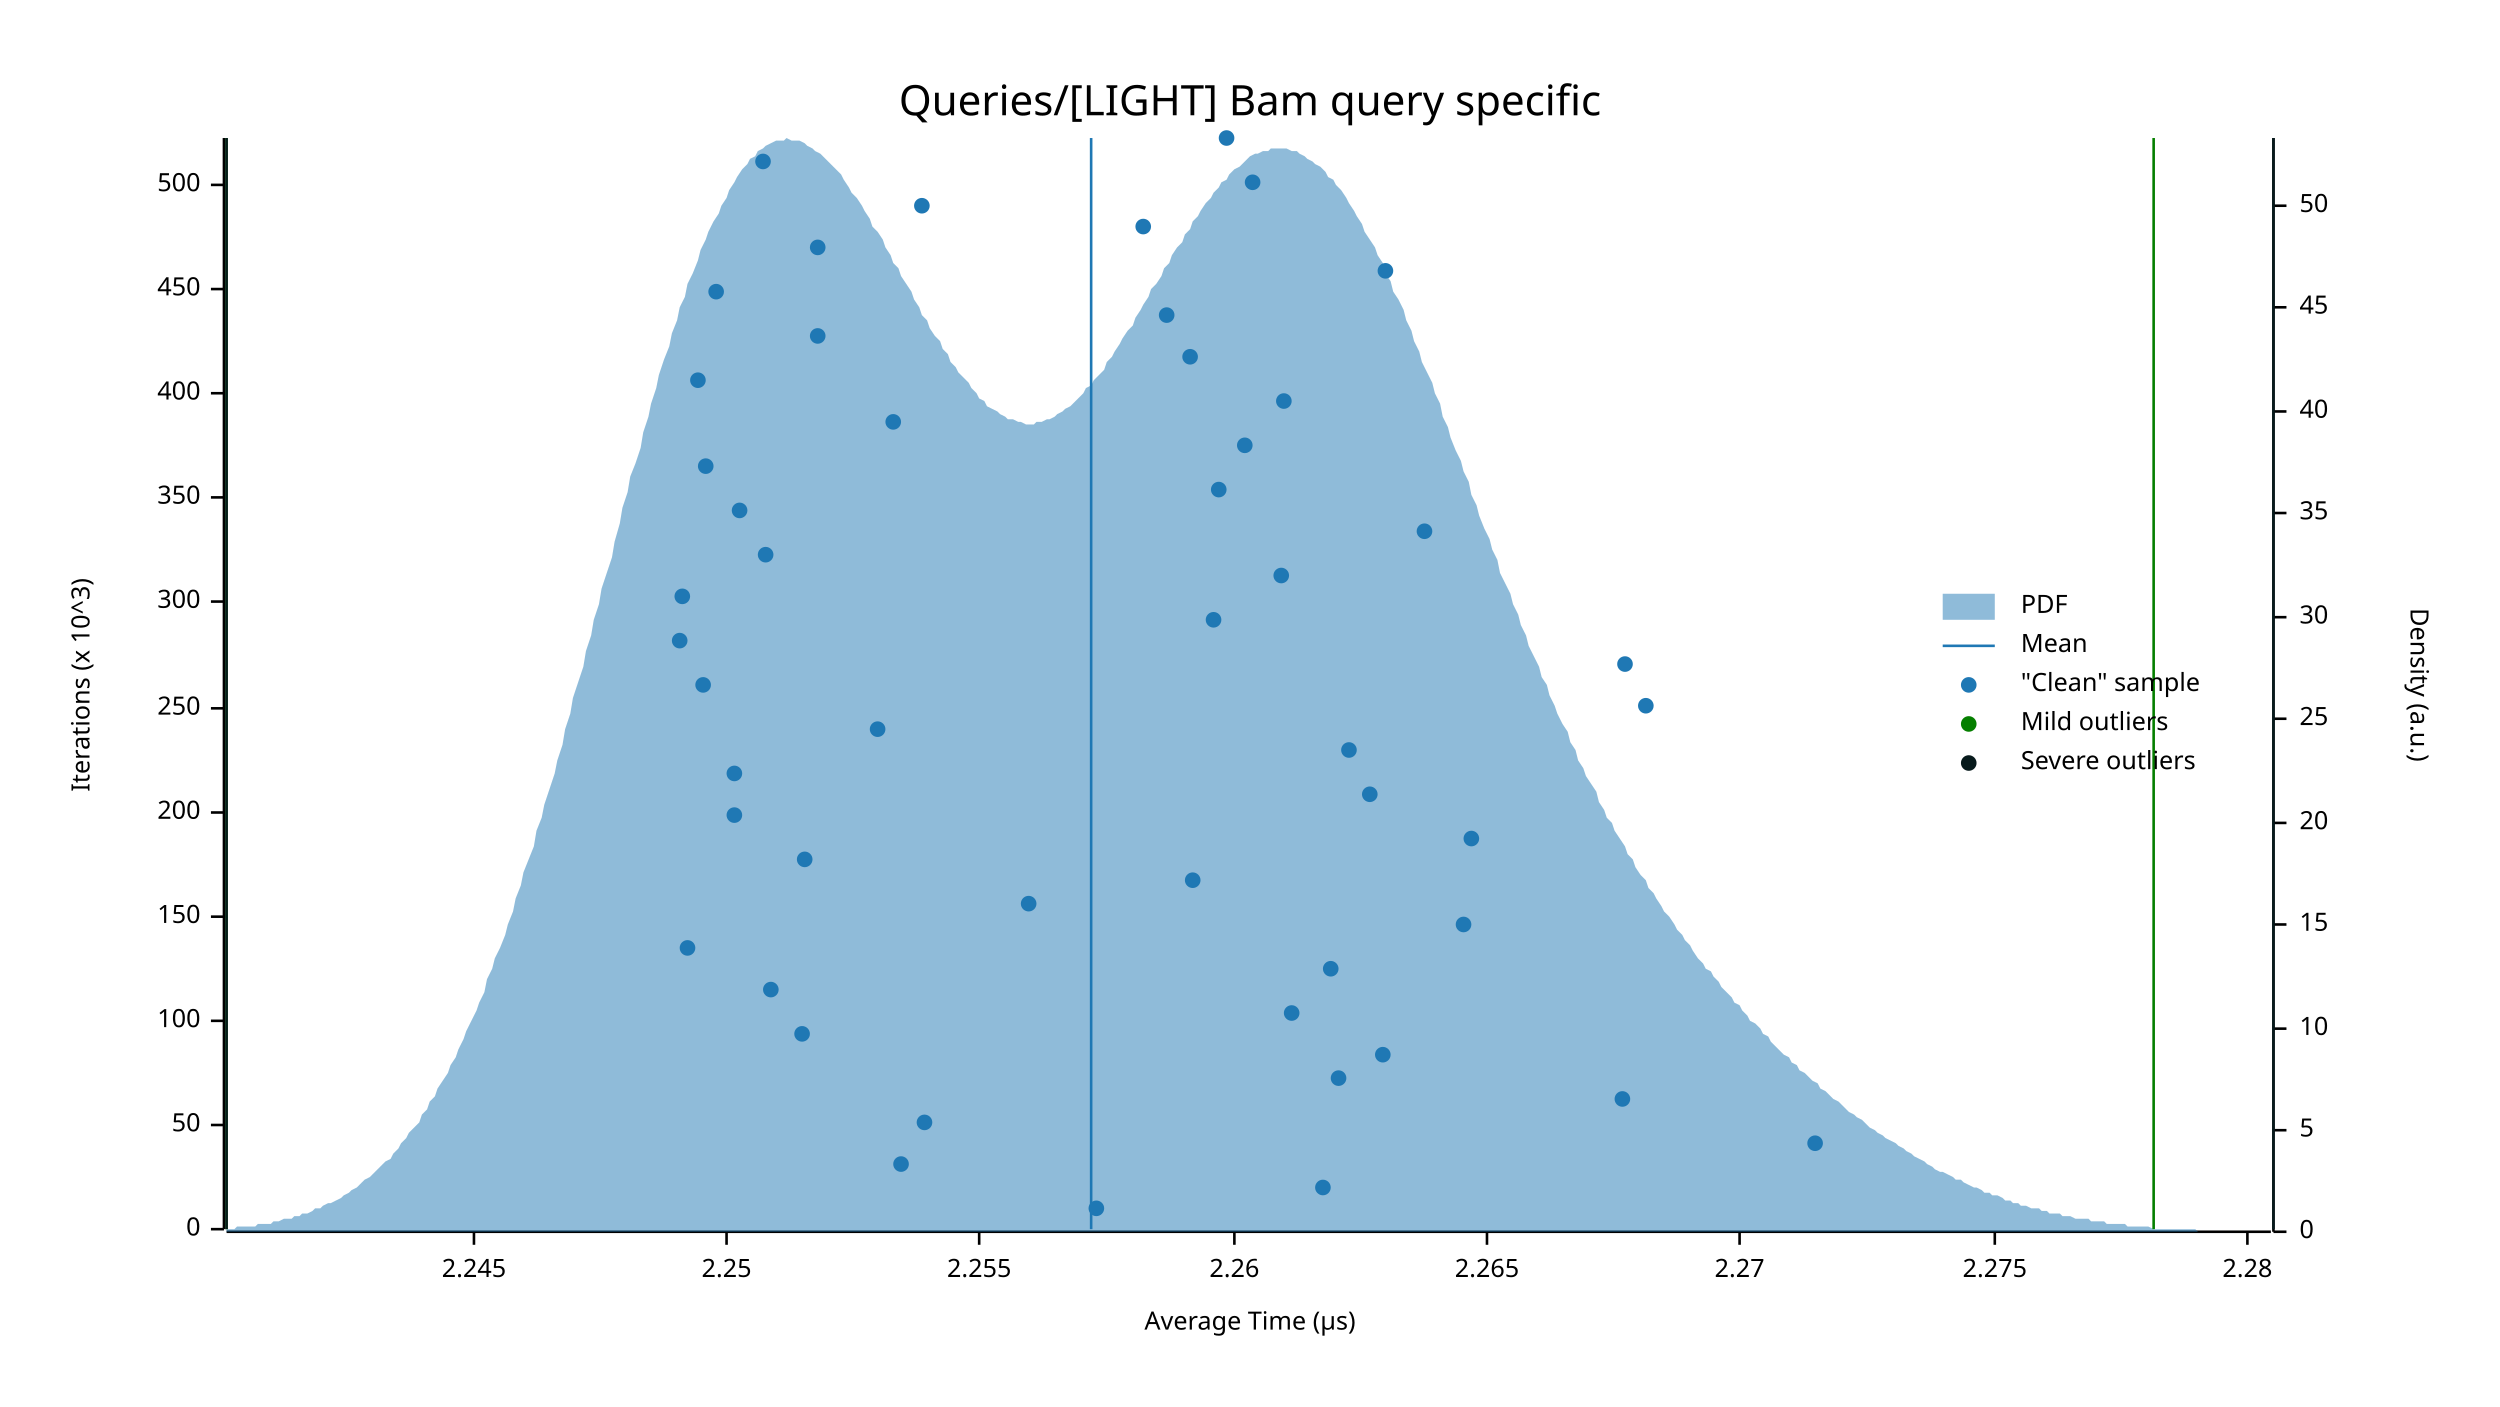
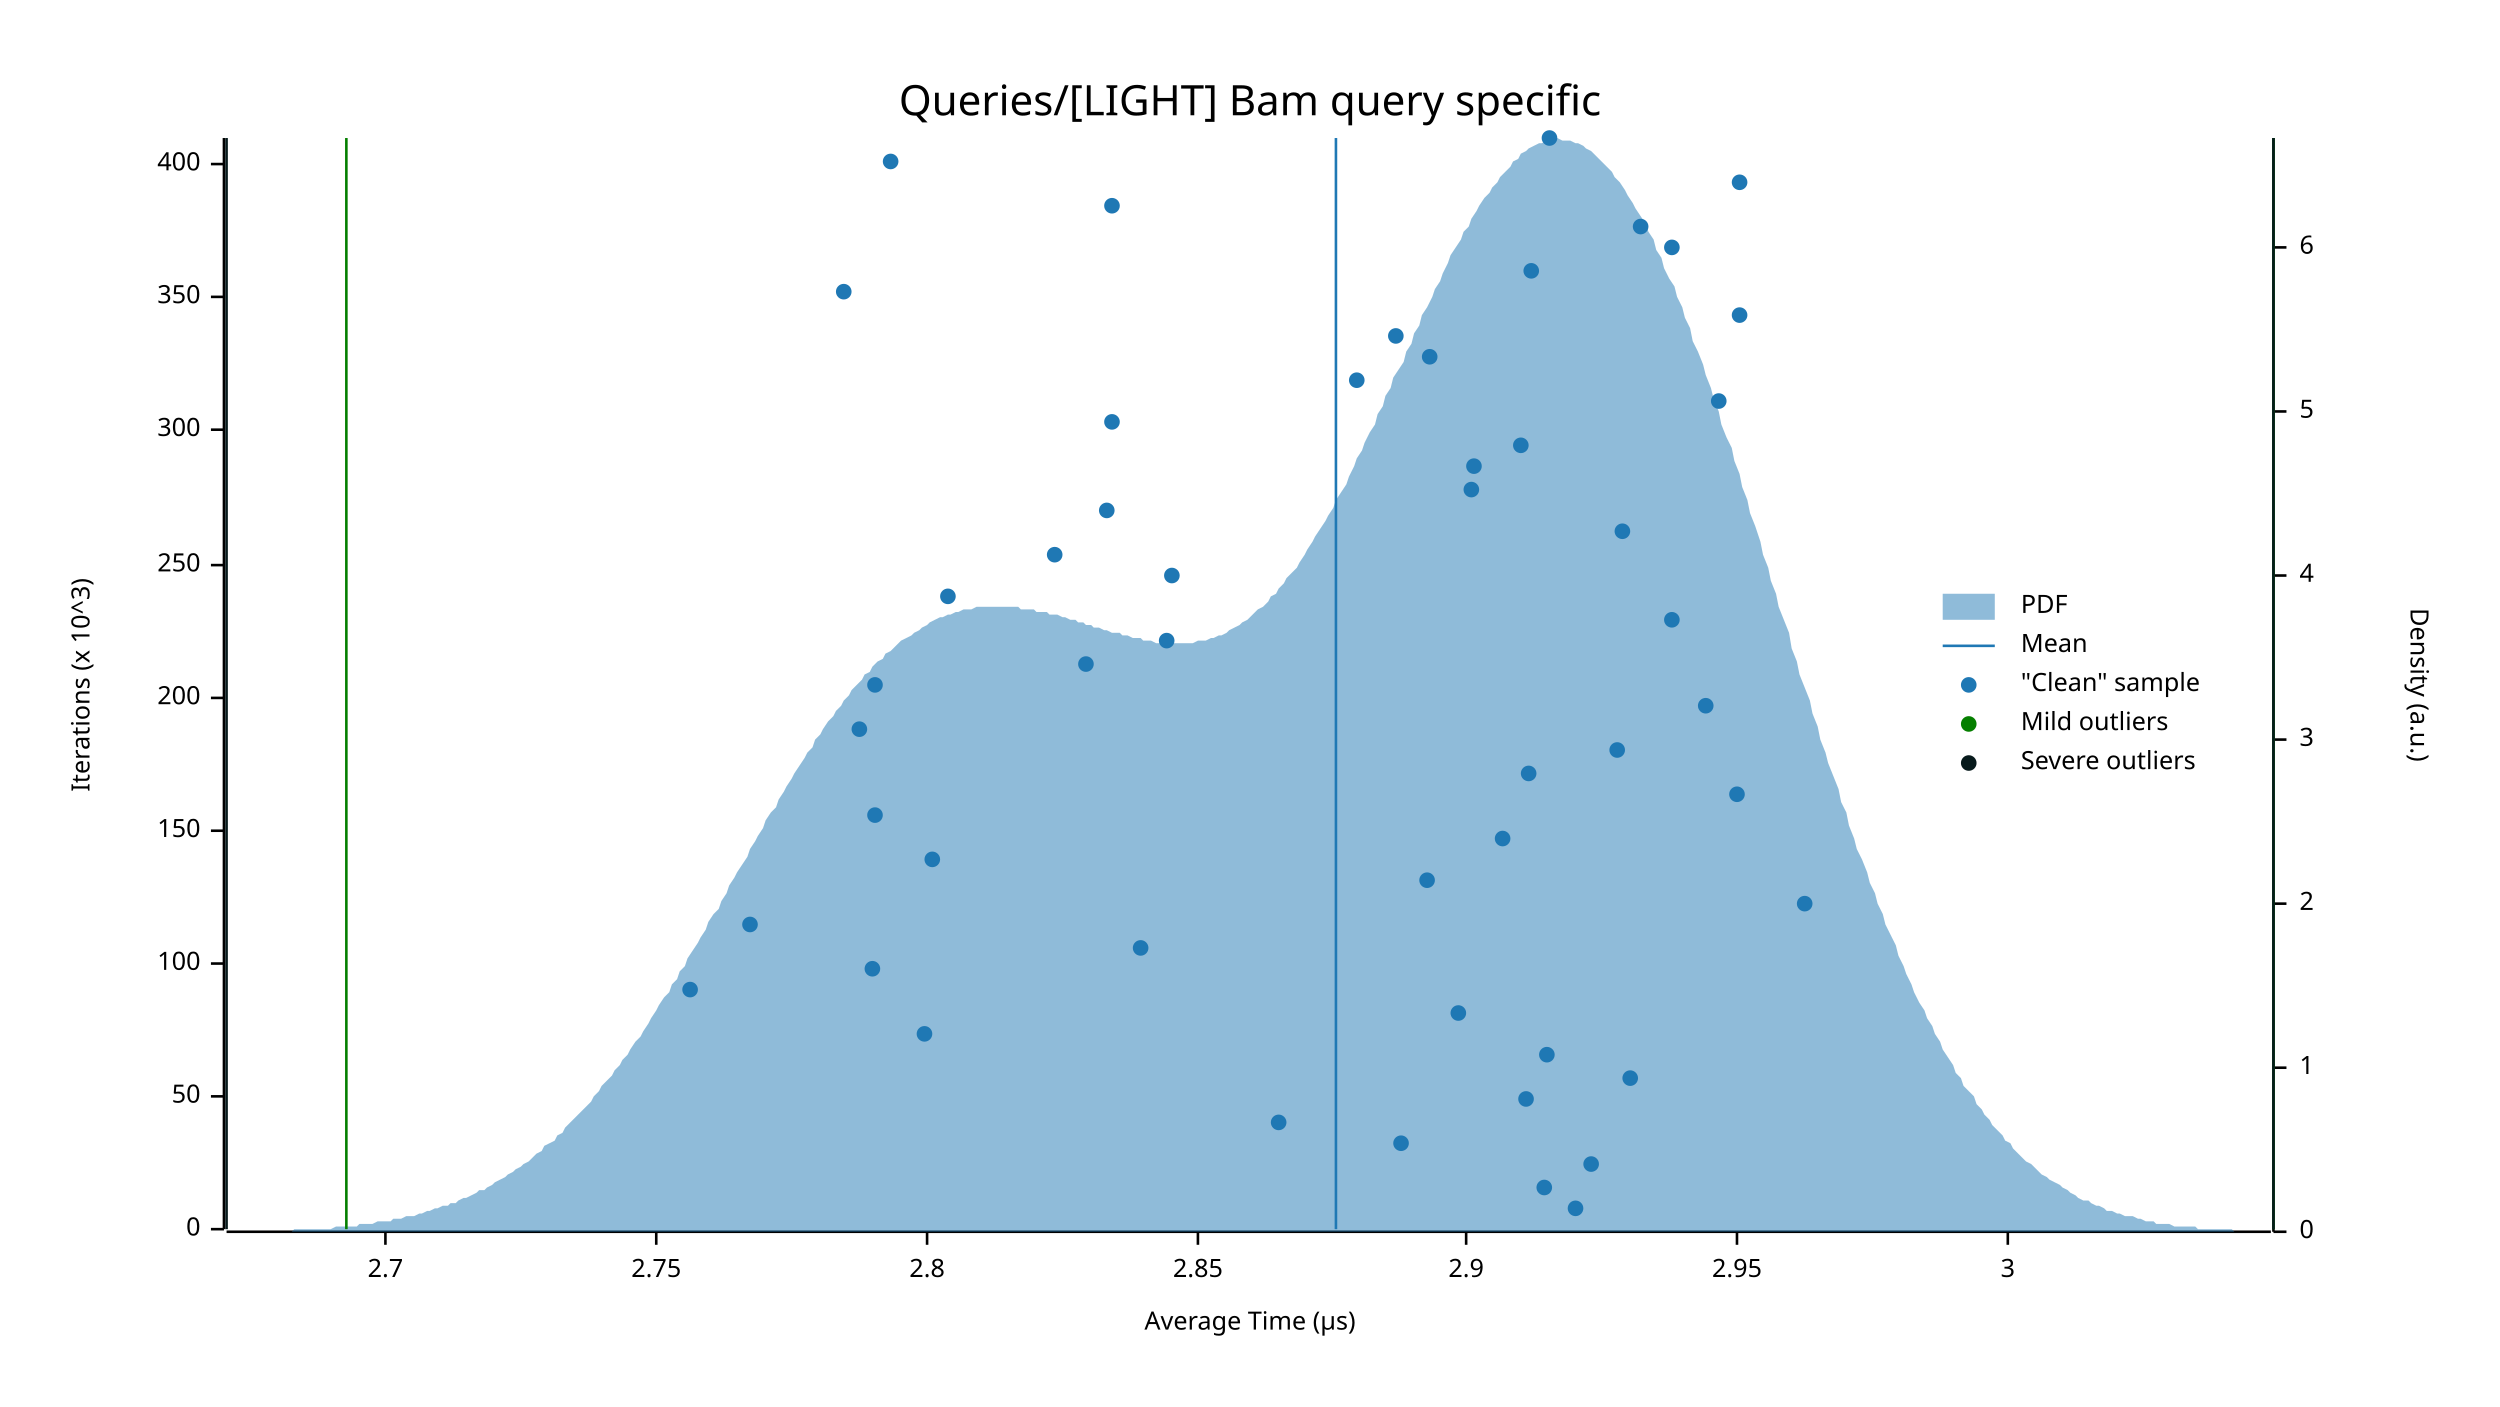
<svg xmlns="http://www.w3.org/2000/svg" width="960" height="540" viewBox="0 0 960 540">
  <text x="480" y="32" dy="0.76em" text-anchor="middle" font-family="sans-serif" font-size="16.129" opacity="1" fill="#000000">
Queries/[LIGHT] Bam query specific
</text>
  <text x="27" y="263" dy="0.76em" text-anchor="middle" font-family="sans-serif" font-size="9.677" opacity="1" fill="#000000" transform="rotate(270, 27, 263)">
Iterations (x 10^3)
</text>
  <text x="480" y="513" dy="-0.5ex" text-anchor="middle" font-family="sans-serif" font-size="9.677" opacity="1" fill="#000000">
Average Time (µs)
</text>
  <polyline fill="none" opacity="1" stroke="#000000" stroke-width="1" points="86,53 86,472 " />
  <text x="77" y="472" dy="0.5ex" text-anchor="end" font-family="sans-serif" font-size="9.677" opacity="1" fill="#000000">
0
</text>
  <polyline fill="none" opacity="1" stroke="#000000" stroke-width="1" points="81,472 86,472 " />
-   <text x="77" y="432" dy="0.5ex" text-anchor="end" font-family="sans-serif" font-size="9.677" opacity="1" fill="#000000">
+   <text x="77" y="421" dy="0.5ex" text-anchor="end" font-family="sans-serif" font-size="9.677" opacity="1" fill="#000000">
50
</text>
-   <polyline fill="none" opacity="1" stroke="#000000" stroke-width="1" points="81,432 86,432 " />
-   <text x="77" y="392" dy="0.5ex" text-anchor="end" font-family="sans-serif" font-size="9.677" opacity="1" fill="#000000">
+   <polyline fill="none" opacity="1" stroke="#000000" stroke-width="1" points="81,421 86,421 " />
+   <text x="77" y="370" dy="0.5ex" text-anchor="end" font-family="sans-serif" font-size="9.677" opacity="1" fill="#000000">
100
</text>
-   <polyline fill="none" opacity="1" stroke="#000000" stroke-width="1" points="81,392 86,392 " />
-   <text x="77" y="352" dy="0.5ex" text-anchor="end" font-family="sans-serif" font-size="9.677" opacity="1" fill="#000000">
+   <polyline fill="none" opacity="1" stroke="#000000" stroke-width="1" points="81,370 86,370 " />
+   <text x="77" y="319" dy="0.5ex" text-anchor="end" font-family="sans-serif" font-size="9.677" opacity="1" fill="#000000">
150
</text>
-   <polyline fill="none" opacity="1" stroke="#000000" stroke-width="1" points="81,352 86,352 " />
-   <text x="77" y="312" dy="0.5ex" text-anchor="end" font-family="sans-serif" font-size="9.677" opacity="1" fill="#000000">
+   <polyline fill="none" opacity="1" stroke="#000000" stroke-width="1" points="81,319 86,319 " />
+   <text x="77" y="268" dy="0.5ex" text-anchor="end" font-family="sans-serif" font-size="9.677" opacity="1" fill="#000000">
200
</text>
-   <polyline fill="none" opacity="1" stroke="#000000" stroke-width="1" points="81,312 86,312 " />
-   <text x="77" y="272" dy="0.5ex" text-anchor="end" font-family="sans-serif" font-size="9.677" opacity="1" fill="#000000">
+   <polyline fill="none" opacity="1" stroke="#000000" stroke-width="1" points="81,268 86,268 " />
+   <text x="77" y="217" dy="0.5ex" text-anchor="end" font-family="sans-serif" font-size="9.677" opacity="1" fill="#000000">
250
</text>
-   <polyline fill="none" opacity="1" stroke="#000000" stroke-width="1" points="81,272 86,272 " />
-   <text x="77" y="231" dy="0.5ex" text-anchor="end" font-family="sans-serif" font-size="9.677" opacity="1" fill="#000000">
+   <polyline fill="none" opacity="1" stroke="#000000" stroke-width="1" points="81,217 86,217 " />
+   <text x="77" y="165" dy="0.5ex" text-anchor="end" font-family="sans-serif" font-size="9.677" opacity="1" fill="#000000">
300
</text>
-   <polyline fill="none" opacity="1" stroke="#000000" stroke-width="1" points="81,231 86,231 " />
-   <text x="77" y="191" dy="0.5ex" text-anchor="end" font-family="sans-serif" font-size="9.677" opacity="1" fill="#000000">
+   <polyline fill="none" opacity="1" stroke="#000000" stroke-width="1" points="81,165 86,165 " />
+   <text x="77" y="114" dy="0.5ex" text-anchor="end" font-family="sans-serif" font-size="9.677" opacity="1" fill="#000000">
350
</text>
-   <polyline fill="none" opacity="1" stroke="#000000" stroke-width="1" points="81,191 86,191 " />
-   <text x="77" y="151" dy="0.5ex" text-anchor="end" font-family="sans-serif" font-size="9.677" opacity="1" fill="#000000">
+   <polyline fill="none" opacity="1" stroke="#000000" stroke-width="1" points="81,114 86,114 " />
+   <text x="77" y="63" dy="0.5ex" text-anchor="end" font-family="sans-serif" font-size="9.677" opacity="1" fill="#000000">
400
</text>
-   <polyline fill="none" opacity="1" stroke="#000000" stroke-width="1" points="81,151 86,151 " />
-   <text x="77" y="111" dy="0.5ex" text-anchor="end" font-family="sans-serif" font-size="9.677" opacity="1" fill="#000000">
- 450
+   <polyline fill="none" opacity="1" stroke="#000000" stroke-width="1" points="81,63 86,63 " />
+   <polyline fill="none" opacity="1" stroke="#000000" stroke-width="1" points="87,473 872,473 " />
+   <text x="148" y="483" dy="0.76em" text-anchor="middle" font-family="sans-serif" font-size="9.677" opacity="1" fill="#000000">
+ 2.7
</text>
-   <polyline fill="none" opacity="1" stroke="#000000" stroke-width="1" points="81,111 86,111 " />
-   <text x="77" y="71" dy="0.5ex" text-anchor="end" font-family="sans-serif" font-size="9.677" opacity="1" fill="#000000">
- 500
+   <polyline fill="none" opacity="1" stroke="#000000" stroke-width="1" points="148,473 148,478 " />
+   <text x="252" y="483" dy="0.76em" text-anchor="middle" font-family="sans-serif" font-size="9.677" opacity="1" fill="#000000">
+ 2.75
</text>
-   <polyline fill="none" opacity="1" stroke="#000000" stroke-width="1" points="81,71 86,71 " />
-   <polyline fill="none" opacity="1" stroke="#000000" stroke-width="1" points="87,473 872,473 " />
-   <text x="182" y="483" dy="0.76em" text-anchor="middle" font-family="sans-serif" font-size="9.677" opacity="1" fill="#000000">
- 2.245
+   <polyline fill="none" opacity="1" stroke="#000000" stroke-width="1" points="252,473 252,478 " />
+   <text x="356" y="483" dy="0.76em" text-anchor="middle" font-family="sans-serif" font-size="9.677" opacity="1" fill="#000000">
+ 2.8
</text>
-   <polyline fill="none" opacity="1" stroke="#000000" stroke-width="1" points="182,473 182,478 " />
-   <text x="279" y="483" dy="0.76em" text-anchor="middle" font-family="sans-serif" font-size="9.677" opacity="1" fill="#000000">
- 2.25
+   <polyline fill="none" opacity="1" stroke="#000000" stroke-width="1" points="356,473 356,478 " />
+   <text x="460" y="483" dy="0.76em" text-anchor="middle" font-family="sans-serif" font-size="9.677" opacity="1" fill="#000000">
+ 2.85
</text>
-   <polyline fill="none" opacity="1" stroke="#000000" stroke-width="1" points="279,473 279,478 " />
-   <text x="376" y="483" dy="0.76em" text-anchor="middle" font-family="sans-serif" font-size="9.677" opacity="1" fill="#000000">
- 2.255
+   <polyline fill="none" opacity="1" stroke="#000000" stroke-width="1" points="460,473 460,478 " />
+   <text x="563" y="483" dy="0.76em" text-anchor="middle" font-family="sans-serif" font-size="9.677" opacity="1" fill="#000000">
+ 2.9
</text>
-   <polyline fill="none" opacity="1" stroke="#000000" stroke-width="1" points="376,473 376,478 " />
-   <text x="474" y="483" dy="0.76em" text-anchor="middle" font-family="sans-serif" font-size="9.677" opacity="1" fill="#000000">
- 2.26
+   <polyline fill="none" opacity="1" stroke="#000000" stroke-width="1" points="563,473 563,478 " />
+   <text x="667" y="483" dy="0.76em" text-anchor="middle" font-family="sans-serif" font-size="9.677" opacity="1" fill="#000000">
+ 2.95
</text>
-   <polyline fill="none" opacity="1" stroke="#000000" stroke-width="1" points="474,473 474,478 " />
-   <text x="571" y="483" dy="0.76em" text-anchor="middle" font-family="sans-serif" font-size="9.677" opacity="1" fill="#000000">
- 2.265
+   <polyline fill="none" opacity="1" stroke="#000000" stroke-width="1" points="667,473 667,478 " />
+   <text x="771" y="483" dy="0.76em" text-anchor="middle" font-family="sans-serif" font-size="9.677" opacity="1" fill="#000000">
+ 3
</text>
-   <polyline fill="none" opacity="1" stroke="#000000" stroke-width="1" points="571,473 571,478 " />
-   <text x="668" y="483" dy="0.76em" text-anchor="middle" font-family="sans-serif" font-size="9.677" opacity="1" fill="#000000">
- 2.27
- </text>
-   <polyline fill="none" opacity="1" stroke="#000000" stroke-width="1" points="668,473 668,478 " />
-   <text x="766" y="483" dy="0.76em" text-anchor="middle" font-family="sans-serif" font-size="9.677" opacity="1" fill="#000000">
- 2.275
- </text>
-   <polyline fill="none" opacity="1" stroke="#000000" stroke-width="1" points="766,473 766,478 " />
-   <text x="863" y="483" dy="0.76em" text-anchor="middle" font-family="sans-serif" font-size="9.677" opacity="1" fill="#000000">
- 2.28
- </text>
-   <polyline fill="none" opacity="1" stroke="#000000" stroke-width="1" points="863,473 863,478 " />
+   <polyline fill="none" opacity="1" stroke="#000000" stroke-width="1" points="771,473 771,478 " />
  <text x="933" y="263" dy="0.76em" text-anchor="middle" font-family="sans-serif" font-size="9.677" opacity="1" fill="#000000" transform="rotate(90, 933, 263)">
Density (a.u.)
</text>
  <polyline fill="none" opacity="1" stroke="#000000" stroke-width="1" points="873,53 873,473 " />
  <text x="883" y="473" dy="0.5ex" text-anchor="start" font-family="sans-serif" font-size="9.677" opacity="1" fill="#000000">
0
</text>
  <polyline fill="none" opacity="1" stroke="#000000" stroke-width="1" points="873,473 878,473 " />
-   <text x="883" y="434" dy="0.5ex" text-anchor="start" font-family="sans-serif" font-size="9.677" opacity="1" fill="#000000">
+   <text x="883" y="410" dy="0.5ex" text-anchor="start" font-family="sans-serif" font-size="9.677" opacity="1" fill="#000000">
+ 1
+ </text>
+   <polyline fill="none" opacity="1" stroke="#000000" stroke-width="1" points="873,410 878,410 " />
+   <text x="883" y="347" dy="0.5ex" text-anchor="start" font-family="sans-serif" font-size="9.677" opacity="1" fill="#000000">
+ 2
+ </text>
+   <polyline fill="none" opacity="1" stroke="#000000" stroke-width="1" points="873,347 878,347 " />
+   <text x="883" y="284" dy="0.5ex" text-anchor="start" font-family="sans-serif" font-size="9.677" opacity="1" fill="#000000">
+ 3
+ </text>
+   <polyline fill="none" opacity="1" stroke="#000000" stroke-width="1" points="873,284 878,284 " />
+   <text x="883" y="221" dy="0.5ex" text-anchor="start" font-family="sans-serif" font-size="9.677" opacity="1" fill="#000000">
+ 4
+ </text>
+   <polyline fill="none" opacity="1" stroke="#000000" stroke-width="1" points="873,221 878,221 " />
+   <text x="883" y="158" dy="0.5ex" text-anchor="start" font-family="sans-serif" font-size="9.677" opacity="1" fill="#000000">
5
</text>
-   <polyline fill="none" opacity="1" stroke="#000000" stroke-width="1" points="873,434 878,434 " />
-   <text x="883" y="395" dy="0.5ex" text-anchor="start" font-family="sans-serif" font-size="9.677" opacity="1" fill="#000000">
- 10
+   <polyline fill="none" opacity="1" stroke="#000000" stroke-width="1" points="873,158 878,158 " />
+   <text x="883" y="95" dy="0.5ex" text-anchor="start" font-family="sans-serif" font-size="9.677" opacity="1" fill="#000000">
+ 6
</text>
-   <polyline fill="none" opacity="1" stroke="#000000" stroke-width="1" points="873,395 878,395 " />
-   <text x="883" y="355" dy="0.5ex" text-anchor="start" font-family="sans-serif" font-size="9.677" opacity="1" fill="#000000">
- 15
- </text>
-   <polyline fill="none" opacity="1" stroke="#000000" stroke-width="1" points="873,355 878,355 " />
-   <text x="883" y="316" dy="0.5ex" text-anchor="start" font-family="sans-serif" font-size="9.677" opacity="1" fill="#000000">
- 20
- </text>
-   <polyline fill="none" opacity="1" stroke="#000000" stroke-width="1" points="873,316 878,316 " />
-   <text x="883" y="276" dy="0.5ex" text-anchor="start" font-family="sans-serif" font-size="9.677" opacity="1" fill="#000000">
- 25
- </text>
-   <polyline fill="none" opacity="1" stroke="#000000" stroke-width="1" points="873,276 878,276 " />
-   <text x="883" y="237" dy="0.5ex" text-anchor="start" font-family="sans-serif" font-size="9.677" opacity="1" fill="#000000">
- 30
- </text>
-   <polyline fill="none" opacity="1" stroke="#000000" stroke-width="1" points="873,237 878,237 " />
-   <text x="883" y="197" dy="0.5ex" text-anchor="start" font-family="sans-serif" font-size="9.677" opacity="1" fill="#000000">
- 35
- </text>
-   <polyline fill="none" opacity="1" stroke="#000000" stroke-width="1" points="873,197 878,197 " />
-   <text x="883" y="158" dy="0.5ex" text-anchor="start" font-family="sans-serif" font-size="9.677" opacity="1" fill="#000000">
- 40
- </text>
-   <polyline fill="none" opacity="1" stroke="#000000" stroke-width="1" points="873,158 878,158 " />
-   <text x="883" y="118" dy="0.5ex" text-anchor="start" font-family="sans-serif" font-size="9.677" opacity="1" fill="#000000">
- 45
- </text>
-   <polyline fill="none" opacity="1" stroke="#000000" stroke-width="1" points="873,118 878,118 " />
-   <text x="883" y="79" dy="0.5ex" text-anchor="start" font-family="sans-serif" font-size="9.677" opacity="1" fill="#000000">
- 50
- </text>
-   <polyline fill="none" opacity="1" stroke="#000000" stroke-width="1" points="873,79 878,79 " />
-   <polygon opacity="0.5" fill="#1F78B4" points="87,472 88,472 90,472 91,471 93,471 94,471 96,471 98,471 99,470 101,470 102,470 104,470 105,469 107,469 109,468 110,468 112,468 113,467 115,467 116,466 118,466 120,465 121,464 123,464 124,463 126,462 127,462 129,461 131,460 132,459 134,458 135,457 137,456 138,455 140,453 142,452 143,451 145,449 146,448 148,446 150,445 151,443 153,441 154,439 156,437 157,435 159,433 161,431 162,428 164,426 165,423 167,421 168,418 170,415 172,412 173,409 175,406 176,403 178,399 179,396 181,392 183,388 184,385 186,381 187,376 189,372 190,368 192,364 194,359 195,355 197,350 198,345 200,340 201,335 203,330 205,325 206,319 208,314 209,309 211,303 213,297 214,292 216,286 217,280 219,274 220,268 222,262 224,256 225,250 227,244 228,238 230,232 231,226 233,220 235,214 236,208 238,201 239,195 241,189 242,183 244,178 246,172 247,166 249,160 250,155 252,149 253,144 255,138 257,133 258,128 260,123 261,118 263,114 264,109 266,105 268,100 269,96 271,92 272,89 274,85 276,82 277,79 279,76 280,73 282,70 283,68 285,65 287,63 288,61 290,60 291,58 293,57 294,56 296,55 298,54 299,54 301,54 302,53 304,54 305,54 307,54 309,55 310,56 312,57 313,58 315,59 316,60 318,62 320,64 321,65 323,67 324,69 326,72 327,74 329,76 331,79 332,81 334,84 335,87 337,89 339,92 340,95 342,98 343,101 345,103 346,106 348,109 350,112 351,115 353,118 354,121 356,123 357,126 359,129 361,131 362,134 364,136 365,139 367,141 368,143 370,145 372,147 373,149 375,151 376,153 378,154 379,156 381,157 383,158 384,159 386,160 387,161 389,161 391,162 392,162 394,163 395,163 397,163 398,162 400,162 402,161 403,161 405,160 406,159 408,158 409,157 411,156 413,154 414,153 416,151 417,149 419,148 420,146 422,144 424,142 425,139 427,137 428,135 430,132 431,130 433,127 435,125 436,122 438,119 439,117 441,114 442,111 444,109 446,106 447,103 449,101 450,98 452,95 454,93 455,90 457,88 458,85 460,83 461,81 463,78 465,76 466,74 468,72 469,70 471,69 472,67 474,65 476,64 477,63 479,61 480,60 482,59 483,59 485,58 487,58 488,57 490,57 491,57 493,57 494,57 496,58 498,58 499,59 501,60 502,61 504,62 505,63 507,64 509,66 510,68 512,69 513,71 515,73 517,76 518,78 520,81 521,83 523,86 524,89 526,92 528,95 529,98 531,101 532,105 534,108 535,112 537,115 539,119 540,123 542,127 543,131 545,135 546,139 548,143 550,147 551,151 553,155 554,160 556,164 557,168 559,173 561,177 562,181 564,185 565,190 567,194 568,198 570,203 572,207 573,211 575,215 576,220 578,224 580,228 581,232 583,236 584,240 586,244 587,248 589,252 591,256 592,260 594,263 595,267 597,271 598,274 600,278 602,281 603,285 605,288 606,292 608,295 609,298 611,301 613,304 614,308 616,311 617,314 619,316 620,319 622,322 624,325 625,328 627,330 628,333 630,336 632,338 633,341 635,343 636,345 638,348 639,350 641,352 643,355 644,357 646,359 647,361 649,363 650,365 652,368 654,370 655,372 657,373 658,375 660,377 661,379 663,381 665,383 666,385 668,386 669,388 671,390 672,392 674,393 676,395 677,397 679,398 680,400 682,402 683,403 685,405 687,406 688,408 690,409 691,411 693,412 695,414 696,415 698,416 699,418 701,419 702,420 704,422 706,423 707,424 709,426 710,427 712,428 713,429 715,430 717,432 718,433 720,434 721,435 723,436 724,437 726,438 728,439 729,440 731,441 732,442 734,443 735,444 737,445 739,446 740,447 742,448 743,449 745,450 746,450 748,451 750,452 751,453 753,453 754,454 756,455 758,456 759,456 761,457 762,458 764,458 765,459 767,459 769,460 770,461 772,461 773,462 775,462 776,463 778,463 780,464 781,464 783,464 784,465 786,465 787,466 789,466 791,466 792,467 794,467 795,467 797,468 798,468 800,468 802,468 803,469 805,469 806,469 808,469 809,470 811,470 813,470 814,470 816,470 817,471 819,471 821,471 822,471 824,471 825,471 827,472 828,472 830,472 832,472 833,472 835,472 836,472 838,472 839,472 841,472 843,472 844,473 846,473 847,473 849,473 850,473 852,473 854,473 855,473 857,473 858,473 860,473 861,473 863,473 865,473 866,473 868,473 869,473 871,473 873,473 873,473 87,473 " />
-   <polyline fill="none" opacity="1" stroke="#1F78B4" stroke-width="1" points="419,472 419,53 " />
-   <polyline fill="none" opacity="1" stroke="#057F00" stroke-width="1" points="87,472 87,53 " />
-   <polyline fill="none" opacity="1" stroke="#057F00" stroke-width="1" points="827,472 827,53 " />
+   <polyline fill="none" opacity="1" stroke="#000000" stroke-width="1" points="873,95 878,95 " />
+   <polygon opacity="0.5" fill="#1F78B4" points="87,473 88,473 90,473 91,473 93,473 94,473 96,473 98,473 99,473 101,473 102,473 104,473 105,473 107,473 109,473 110,473 112,473 113,472 115,472 116,472 118,472 120,472 121,472 123,472 124,472 126,472 127,472 129,471 131,471 132,471 134,471 135,471 137,471 138,470 140,470 142,470 143,470 145,469 146,469 148,469 150,469 151,468 153,468 154,468 156,467 157,467 159,467 161,466 162,466 164,465 165,465 167,464 168,464 170,463 172,463 173,462 175,462 176,461 178,460 179,460 181,459 183,458 184,457 186,457 187,456 189,455 190,454 192,453 194,452 195,451 197,450 198,449 200,448 201,447 203,446 205,444 206,443 208,442 209,440 211,439 213,438 214,436 216,435 217,433 219,431 220,430 222,428 224,426 225,425 227,423 228,421 230,419 231,417 233,415 235,413 236,411 238,409 239,407 241,405 242,403 244,400 246,398 247,396 249,393 250,391 252,388 253,386 255,383 257,381 258,378 260,376 261,373 263,371 264,368 266,365 268,362 269,360 271,357 272,354 274,351 276,349 277,346 279,343 280,340 282,337 283,335 285,332 287,329 288,326 290,323 291,321 293,318 294,315 296,312 298,310 299,307 301,304 302,302 304,299 305,297 307,294 309,291 310,289 312,287 313,284 315,282 316,280 318,277 320,275 321,273 323,271 324,269 326,267 327,265 329,263 331,261 332,259 334,258 335,256 337,254 339,253 340,251 342,250 343,249 345,247 346,246 348,245 350,244 351,243 353,242 354,241 356,240 357,239 359,238 361,237 362,237 364,236 365,236 367,235 368,235 370,234 372,234 373,234 375,233 376,233 378,233 379,233 381,233 383,233 384,233 386,233 387,233 389,233 391,233 392,234 394,234 395,234 397,234 398,235 400,235 402,235 403,236 405,236 406,236 408,237 409,237 411,238 413,238 414,239 416,239 417,240 419,240 420,241 422,241 424,242 425,242 427,243 428,243 430,243 431,244 433,244 435,245 436,245 438,245 439,246 441,246 442,246 444,247 446,247 447,247 449,247 450,247 452,247 454,247 455,247 457,247 458,247 460,246 461,246 463,246 465,245 466,245 468,244 469,244 471,243 472,242 474,241 476,240 477,239 479,238 480,237 482,235 483,234 485,233 487,231 488,229 490,228 491,226 493,224 494,222 496,220 498,218 499,216 501,213 502,211 504,208 505,206 507,203 509,200 510,198 512,195 513,192 515,189 517,186 518,183 520,179 521,176 523,173 524,170 526,166 528,163 529,159 531,156 532,152 534,149 535,145 537,142 539,139 540,135 542,132 543,128 545,125 546,121 548,118 550,114 551,111 553,108 554,105 556,101 557,98 559,95 561,92 562,89 564,87 565,84 567,81 568,79 570,76 572,74 573,72 575,70 576,68 578,66 580,64 581,62 583,61 584,59 586,58 587,57 589,56 591,55 592,55 594,54 595,54 597,54 598,53 600,54 602,54 603,54 605,55 606,55 608,56 609,57 611,58 613,60 614,61 616,63 617,64 619,66 620,68 622,70 624,73 625,75 627,78 628,80 630,83 632,86 633,89 635,92 636,96 638,99 639,103 641,107 643,110 644,114 646,118 647,122 649,126 650,131 652,135 654,140 655,144 657,149 658,153 660,158 661,163 663,168 665,172 666,177 668,182 669,187 671,192 672,197 674,202 676,208 677,213 679,218 680,223 682,228 683,233 685,238 687,243 688,249 690,254 691,259 693,264 695,269 696,274 698,279 699,284 701,289 702,293 704,298 706,303 707,308 709,312 710,317 712,322 713,326 715,330 717,335 718,339 720,343 721,347 723,351 724,355 726,359 728,363 729,367 731,371 732,374 734,378 735,381 737,385 739,388 740,391 742,394 743,397 745,400 746,403 748,406 750,409 751,412 753,414 754,417 756,419 758,421 759,424 761,426 762,428 764,430 765,432 767,434 769,436 770,438 772,439 773,441 775,443 776,444 778,446 780,447 781,448 783,450 784,451 786,452 787,453 789,454 791,455 792,456 794,457 795,458 797,459 798,460 800,461 802,461 803,462 805,463 806,463 808,464 809,465 811,465 813,466 814,466 816,467 817,467 819,467 821,468 822,468 824,469 825,469 827,469 828,470 830,470 832,470 833,470 835,471 836,471 838,471 839,471 841,471 843,471 844,472 846,472 847,472 849,472 850,472 852,472 854,472 855,472 857,472 858,473 860,473 861,473 863,473 865,473 866,473 868,473 869,473 871,473 873,473 873,473 87,473 " />
+   <polyline fill="none" opacity="1" stroke="#1F78B4" stroke-width="1" points="513,472 513,53 " />
+   <polyline fill="none" opacity="1" stroke="#057F00" stroke-width="1" points="133,472 133,53 " />
+   <polyline fill="none" opacity="1" stroke="#057F00" stroke-width="1" points="873,472 873,53 " />
  <polyline fill="none" opacity="1" stroke="#071A1C" stroke-width="1" points="87,472 87,53 " />
  <polyline fill="none" opacity="1" stroke="#071A1C" stroke-width="1" points="873,472 873,53 " />
-   <circle cx="421" cy="464" r="3" opacity="1" fill="#1F78B4" stroke="none" stroke-width="1" />
-   <circle cx="508" cy="456" r="3" opacity="1" fill="#1F78B4" stroke="none" stroke-width="1" />
-   <circle cx="346" cy="447" r="3" opacity="1" fill="#1F78B4" stroke="none" stroke-width="1" />
-   <circle cx="697" cy="439" r="3" opacity="1" fill="#1F78B4" stroke="none" stroke-width="1" />
-   <circle cx="355" cy="431" r="3" opacity="1" fill="#1F78B4" stroke="none" stroke-width="1" />
-   <circle cx="623" cy="422" r="3" opacity="1" fill="#1F78B4" stroke="none" stroke-width="1" />
-   <circle cx="514" cy="414" r="3" opacity="1" fill="#1F78B4" stroke="none" stroke-width="1" />
-   <circle cx="531" cy="405" r="3" opacity="1" fill="#1F78B4" stroke="none" stroke-width="1" />
-   <circle cx="308" cy="397" r="3" opacity="1" fill="#1F78B4" stroke="none" stroke-width="1" />
-   <circle cx="496" cy="389" r="3" opacity="1" fill="#1F78B4" stroke="none" stroke-width="1" />
-   <circle cx="296" cy="380" r="3" opacity="1" fill="#1F78B4" stroke="none" stroke-width="1" />
-   <circle cx="511" cy="372" r="3" opacity="1" fill="#1F78B4" stroke="none" stroke-width="1" />
-   <circle cx="264" cy="364" r="3" opacity="1" fill="#1F78B4" stroke="none" stroke-width="1" />
-   <circle cx="562" cy="355" r="3" opacity="1" fill="#1F78B4" stroke="none" stroke-width="1" />
-   <circle cx="395" cy="347" r="3" opacity="1" fill="#1F78B4" stroke="none" stroke-width="1" />
-   <circle cx="458" cy="338" r="3" opacity="1" fill="#1F78B4" stroke="none" stroke-width="1" />
-   <circle cx="309" cy="330" r="3" opacity="1" fill="#1F78B4" stroke="none" stroke-width="1" />
-   <circle cx="565" cy="322" r="3" opacity="1" fill="#1F78B4" stroke="none" stroke-width="1" />
-   <circle cx="282" cy="313" r="3" opacity="1" fill="#1F78B4" stroke="none" stroke-width="1" />
-   <circle cx="526" cy="305" r="3" opacity="1" fill="#1F78B4" stroke="none" stroke-width="1" />
-   <circle cx="282" cy="297" r="3" opacity="1" fill="#1F78B4" stroke="none" stroke-width="1" />
-   <circle cx="518" cy="288" r="3" opacity="1" fill="#1F78B4" stroke="none" stroke-width="1" />
-   <circle cx="337" cy="280" r="3" opacity="1" fill="#1F78B4" stroke="none" stroke-width="1" />
-   <circle cx="632" cy="271" r="3" opacity="1" fill="#1F78B4" stroke="none" stroke-width="1" />
-   <circle cx="270" cy="263" r="3" opacity="1" fill="#1F78B4" stroke="none" stroke-width="1" />
-   <circle cx="624" cy="255" r="3" opacity="1" fill="#1F78B4" stroke="none" stroke-width="1" />
-   <circle cx="261" cy="246" r="3" opacity="1" fill="#1F78B4" stroke="none" stroke-width="1" />
-   <circle cx="466" cy="238" r="3" opacity="1" fill="#1F78B4" stroke="none" stroke-width="1" />
-   <circle cx="262" cy="229" r="3" opacity="1" fill="#1F78B4" stroke="none" stroke-width="1" />
-   <circle cx="492" cy="221" r="3" opacity="1" fill="#1F78B4" stroke="none" stroke-width="1" />
-   <circle cx="294" cy="213" r="3" opacity="1" fill="#1F78B4" stroke="none" stroke-width="1" />
-   <circle cx="547" cy="204" r="3" opacity="1" fill="#1F78B4" stroke="none" stroke-width="1" />
-   <circle cx="284" cy="196" r="3" opacity="1" fill="#1F78B4" stroke="none" stroke-width="1" />
-   <circle cx="468" cy="188" r="3" opacity="1" fill="#1F78B4" stroke="none" stroke-width="1" />
-   <circle cx="271" cy="179" r="3" opacity="1" fill="#1F78B4" stroke="none" stroke-width="1" />
-   <circle cx="478" cy="171" r="3" opacity="1" fill="#1F78B4" stroke="none" stroke-width="1" />
-   <circle cx="343" cy="162" r="3" opacity="1" fill="#1F78B4" stroke="none" stroke-width="1" />
-   <circle cx="493" cy="154" r="3" opacity="1" fill="#1F78B4" stroke="none" stroke-width="1" />
-   <circle cx="268" cy="146" r="3" opacity="1" fill="#1F78B4" stroke="none" stroke-width="1" />
-   <circle cx="457" cy="137" r="3" opacity="1" fill="#1F78B4" stroke="none" stroke-width="1" />
-   <circle cx="314" cy="129" r="3" opacity="1" fill="#1F78B4" stroke="none" stroke-width="1" />
-   <circle cx="448" cy="121" r="3" opacity="1" fill="#1F78B4" stroke="none" stroke-width="1" />
-   <circle cx="275" cy="112" r="3" opacity="1" fill="#1F78B4" stroke="none" stroke-width="1" />
-   <circle cx="532" cy="104" r="3" opacity="1" fill="#1F78B4" stroke="none" stroke-width="1" />
-   <circle cx="314" cy="95" r="3" opacity="1" fill="#1F78B4" stroke="none" stroke-width="1" />
-   <circle cx="439" cy="87" r="3" opacity="1" fill="#1F78B4" stroke="none" stroke-width="1" />
-   <circle cx="354" cy="79" r="3" opacity="1" fill="#1F78B4" stroke="none" stroke-width="1" />
-   <circle cx="481" cy="70" r="3" opacity="1" fill="#1F78B4" stroke="none" stroke-width="1" />
-   <circle cx="293" cy="62" r="3" opacity="1" fill="#1F78B4" stroke="none" stroke-width="1" />
-   <circle cx="471" cy="53" r="3" opacity="1" fill="#1F78B4" stroke="none" stroke-width="1" />
+   <circle cx="605" cy="464" r="3" opacity="1" fill="#1F78B4" stroke="none" stroke-width="1" />
+   <circle cx="593" cy="456" r="3" opacity="1" fill="#1F78B4" stroke="none" stroke-width="1" />
+   <circle cx="611" cy="447" r="3" opacity="1" fill="#1F78B4" stroke="none" stroke-width="1" />
+   <circle cx="538" cy="439" r="3" opacity="1" fill="#1F78B4" stroke="none" stroke-width="1" />
+   <circle cx="491" cy="431" r="3" opacity="1" fill="#1F78B4" stroke="none" stroke-width="1" />
+   <circle cx="586" cy="422" r="3" opacity="1" fill="#1F78B4" stroke="none" stroke-width="1" />
+   <circle cx="626" cy="414" r="3" opacity="1" fill="#1F78B4" stroke="none" stroke-width="1" />
+   <circle cx="594" cy="405" r="3" opacity="1" fill="#1F78B4" stroke="none" stroke-width="1" />
+   <circle cx="355" cy="397" r="3" opacity="1" fill="#1F78B4" stroke="none" stroke-width="1" />
+   <circle cx="560" cy="389" r="3" opacity="1" fill="#1F78B4" stroke="none" stroke-width="1" />
+   <circle cx="265" cy="380" r="3" opacity="1" fill="#1F78B4" stroke="none" stroke-width="1" />
+   <circle cx="335" cy="372" r="3" opacity="1" fill="#1F78B4" stroke="none" stroke-width="1" />
+   <circle cx="438" cy="364" r="3" opacity="1" fill="#1F78B4" stroke="none" stroke-width="1" />
+   <circle cx="288" cy="355" r="3" opacity="1" fill="#1F78B4" stroke="none" stroke-width="1" />
+   <circle cx="693" cy="347" r="3" opacity="1" fill="#1F78B4" stroke="none" stroke-width="1" />
+   <circle cx="548" cy="338" r="3" opacity="1" fill="#1F78B4" stroke="none" stroke-width="1" />
+   <circle cx="358" cy="330" r="3" opacity="1" fill="#1F78B4" stroke="none" stroke-width="1" />
+   <circle cx="577" cy="322" r="3" opacity="1" fill="#1F78B4" stroke="none" stroke-width="1" />
+   <circle cx="336" cy="313" r="3" opacity="1" fill="#1F78B4" stroke="none" stroke-width="1" />
+   <circle cx="667" cy="305" r="3" opacity="1" fill="#1F78B4" stroke="none" stroke-width="1" />
+   <circle cx="587" cy="297" r="3" opacity="1" fill="#1F78B4" stroke="none" stroke-width="1" />
+   <circle cx="621" cy="288" r="3" opacity="1" fill="#1F78B4" stroke="none" stroke-width="1" />
+   <circle cx="330" cy="280" r="3" opacity="1" fill="#1F78B4" stroke="none" stroke-width="1" />
+   <circle cx="655" cy="271" r="3" opacity="1" fill="#1F78B4" stroke="none" stroke-width="1" />
+   <circle cx="336" cy="263" r="3" opacity="1" fill="#1F78B4" stroke="none" stroke-width="1" />
+   <circle cx="417" cy="255" r="3" opacity="1" fill="#1F78B4" stroke="none" stroke-width="1" />
+   <circle cx="448" cy="246" r="3" opacity="1" fill="#1F78B4" stroke="none" stroke-width="1" />
+   <circle cx="642" cy="238" r="3" opacity="1" fill="#1F78B4" stroke="none" stroke-width="1" />
+   <circle cx="364" cy="229" r="3" opacity="1" fill="#1F78B4" stroke="none" stroke-width="1" />
+   <circle cx="450" cy="221" r="3" opacity="1" fill="#1F78B4" stroke="none" stroke-width="1" />
+   <circle cx="405" cy="213" r="3" opacity="1" fill="#1F78B4" stroke="none" stroke-width="1" />
+   <circle cx="623" cy="204" r="3" opacity="1" fill="#1F78B4" stroke="none" stroke-width="1" />
+   <circle cx="425" cy="196" r="3" opacity="1" fill="#1F78B4" stroke="none" stroke-width="1" />
+   <circle cx="565" cy="188" r="3" opacity="1" fill="#1F78B4" stroke="none" stroke-width="1" />
+   <circle cx="566" cy="179" r="3" opacity="1" fill="#1F78B4" stroke="none" stroke-width="1" />
+   <circle cx="584" cy="171" r="3" opacity="1" fill="#1F78B4" stroke="none" stroke-width="1" />
+   <circle cx="427" cy="162" r="3" opacity="1" fill="#1F78B4" stroke="none" stroke-width="1" />
+   <circle cx="660" cy="154" r="3" opacity="1" fill="#1F78B4" stroke="none" stroke-width="1" />
+   <circle cx="521" cy="146" r="3" opacity="1" fill="#1F78B4" stroke="none" stroke-width="1" />
+   <circle cx="549" cy="137" r="3" opacity="1" fill="#1F78B4" stroke="none" stroke-width="1" />
+   <circle cx="536" cy="129" r="3" opacity="1" fill="#1F78B4" stroke="none" stroke-width="1" />
+   <circle cx="668" cy="121" r="3" opacity="1" fill="#1F78B4" stroke="none" stroke-width="1" />
+   <circle cx="324" cy="112" r="3" opacity="1" fill="#1F78B4" stroke="none" stroke-width="1" />
+   <circle cx="588" cy="104" r="3" opacity="1" fill="#1F78B4" stroke="none" stroke-width="1" />
+   <circle cx="642" cy="95" r="3" opacity="1" fill="#1F78B4" stroke="none" stroke-width="1" />
+   <circle cx="630" cy="87" r="3" opacity="1" fill="#1F78B4" stroke="none" stroke-width="1" />
+   <circle cx="427" cy="79" r="3" opacity="1" fill="#1F78B4" stroke="none" stroke-width="1" />
+   <circle cx="668" cy="70" r="3" opacity="1" fill="#1F78B4" stroke="none" stroke-width="1" />
+   <circle cx="342" cy="62" r="3" opacity="1" fill="#1F78B4" stroke="none" stroke-width="1" />
+   <circle cx="595" cy="53" r="3" opacity="1" fill="#1F78B4" stroke="none" stroke-width="1" />
  <text x="776" y="228" dy="0.76em" text-anchor="start" font-family="sans-serif" font-size="9.677" opacity="1" fill="#000000">
PDF
</text>
  <text x="776" y="243" dy="0.76em" text-anchor="start" font-family="sans-serif" font-size="9.677" opacity="1" fill="#000000">
Mean
</text>
  <text x="776" y="258" dy="0.76em" text-anchor="start" font-family="sans-serif" font-size="9.677" opacity="1" fill="#000000">
"Clean" sample
</text>
  <text x="776" y="273" dy="0.76em" text-anchor="start" font-family="sans-serif" font-size="9.677" opacity="1" fill="#000000">
Mild outliers
</text>
  <text x="776" y="288" dy="0.76em" text-anchor="start" font-family="sans-serif" font-size="9.677" opacity="1" fill="#000000">
Severe outliers
</text>
  <rect x="746" y="228" width="20" height="10" opacity="0.5" fill="#1F78B4" stroke="none" />
  <polyline fill="none" opacity="1" stroke="#1F78B4" stroke-width="1" points="746,248 766,248 " />
  <circle cx="756" cy="263" r="3" opacity="1" fill="#1F78B4" stroke="none" stroke-width="1" />
  <circle cx="756" cy="278" r="3" opacity="1" fill="#057F00" stroke="none" stroke-width="1" />
  <circle cx="756" cy="293" r="3" opacity="1" fill="#071A1C" stroke="none" stroke-width="1" />
</svg>
